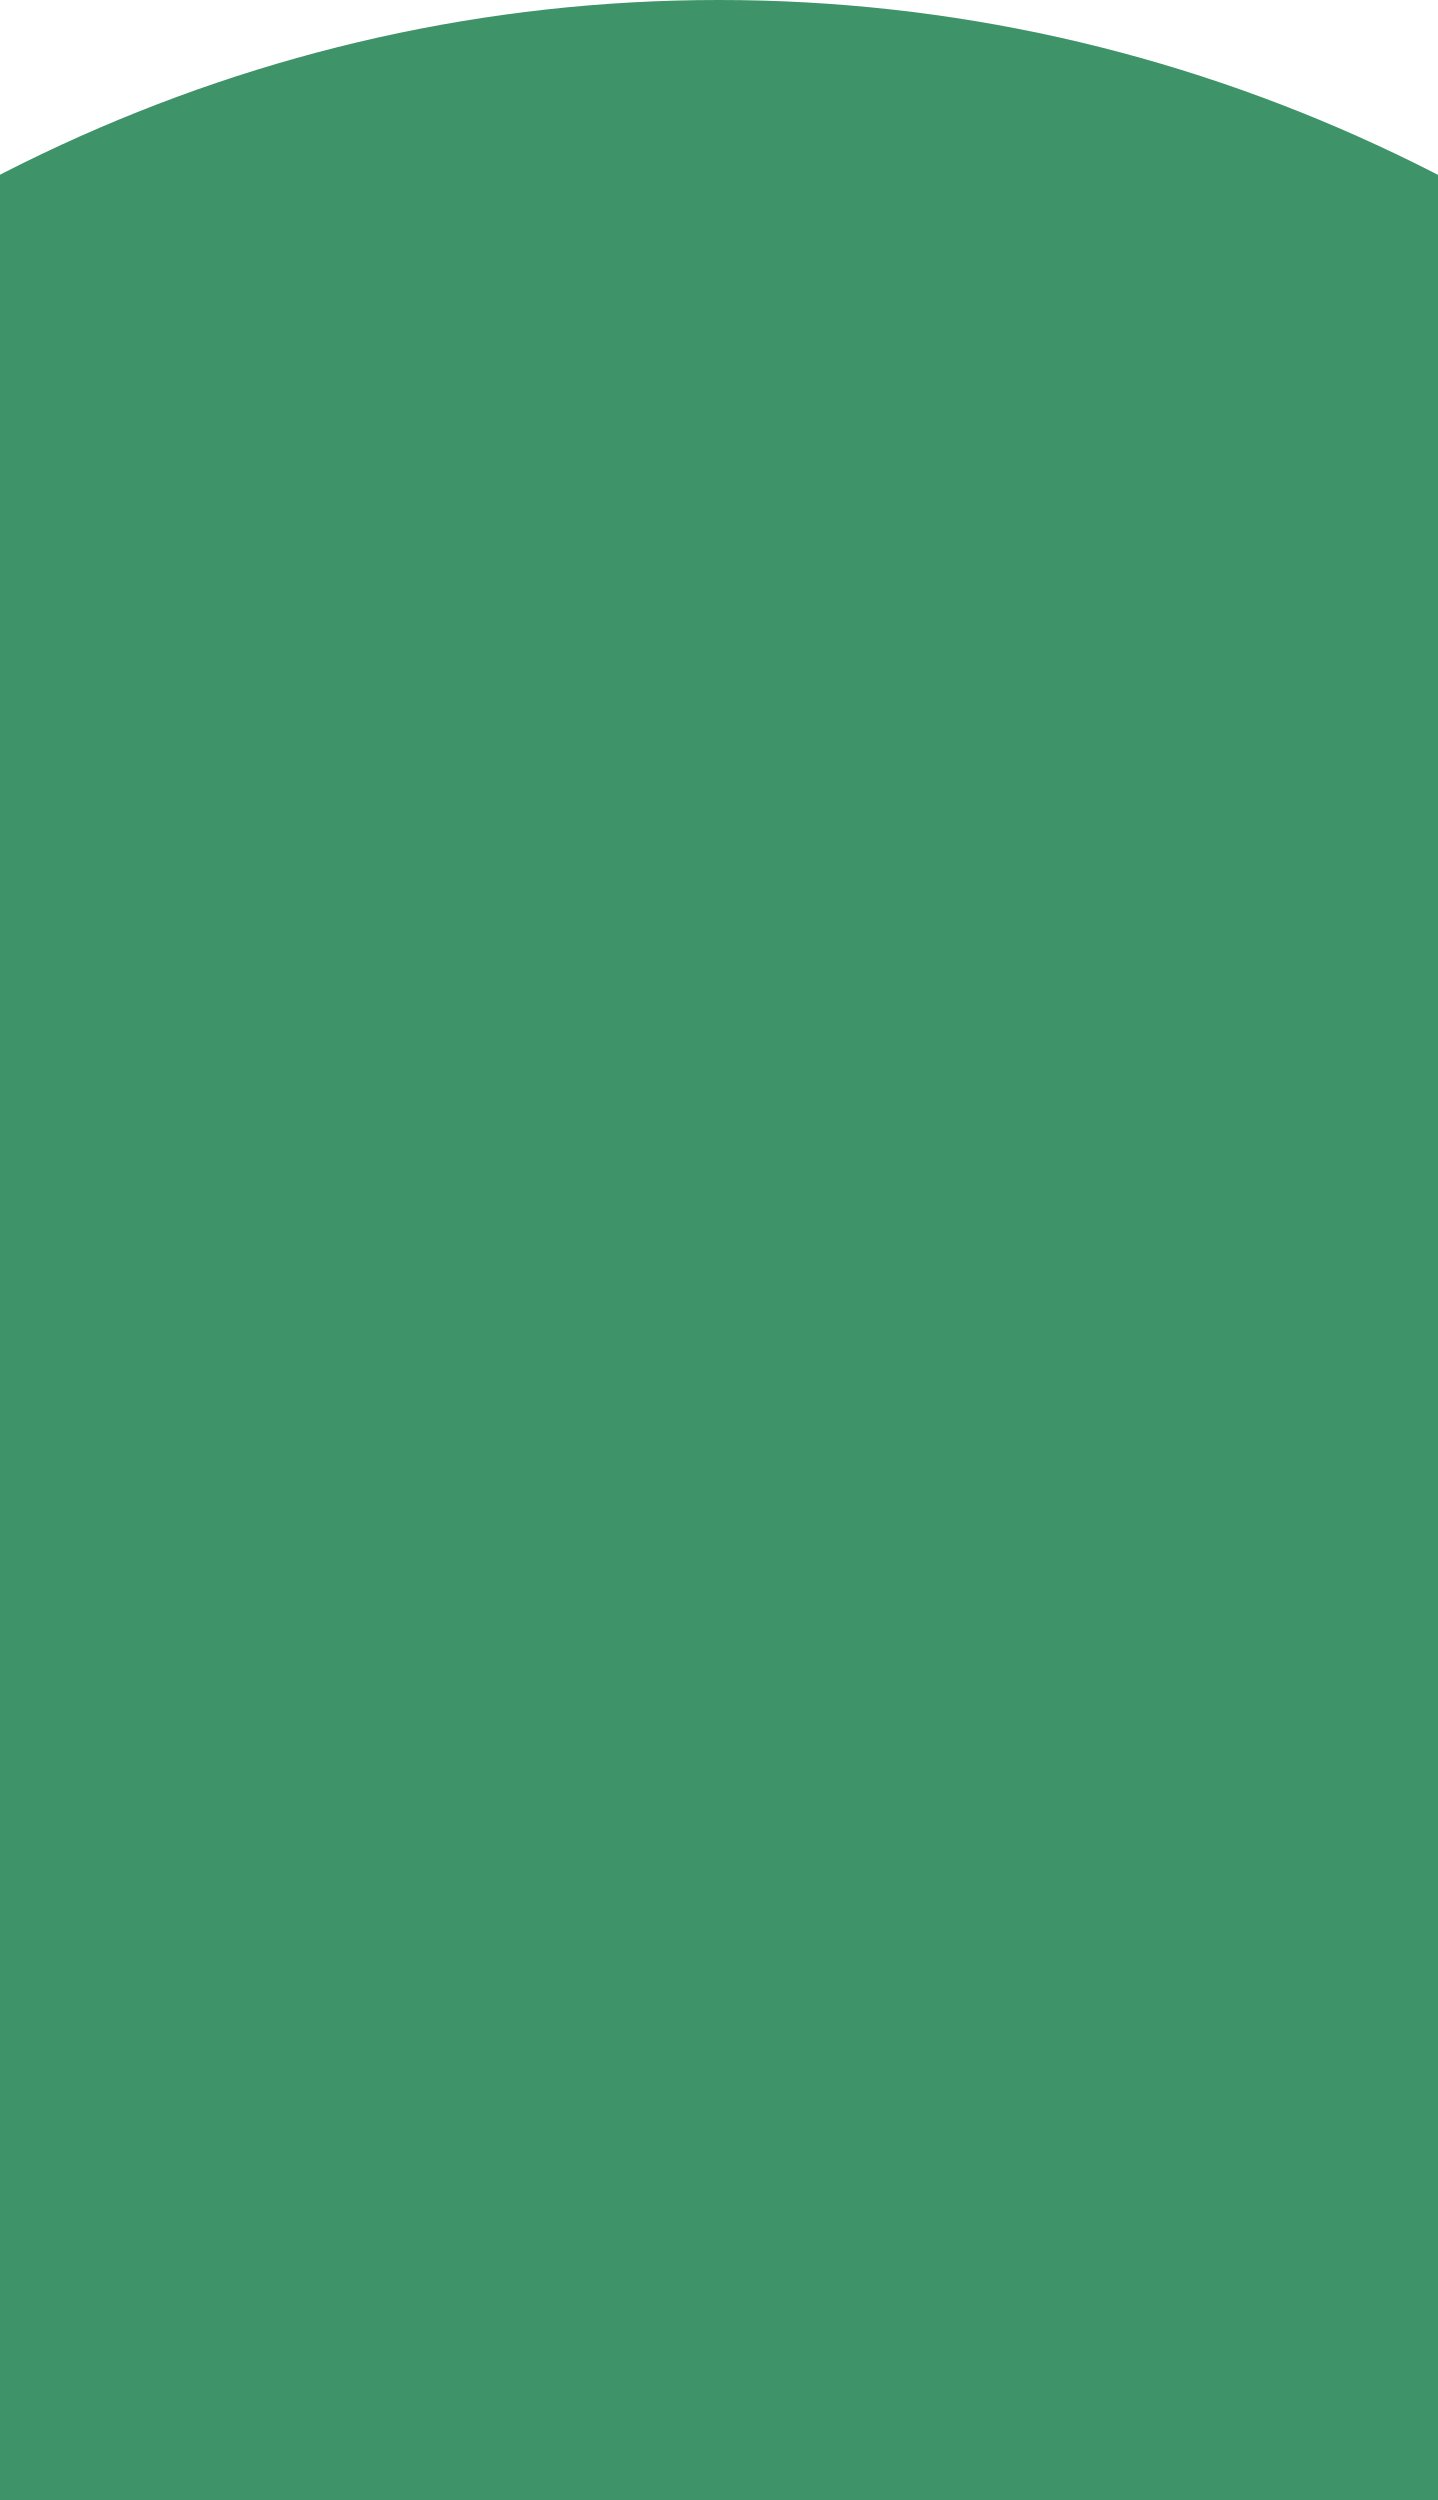
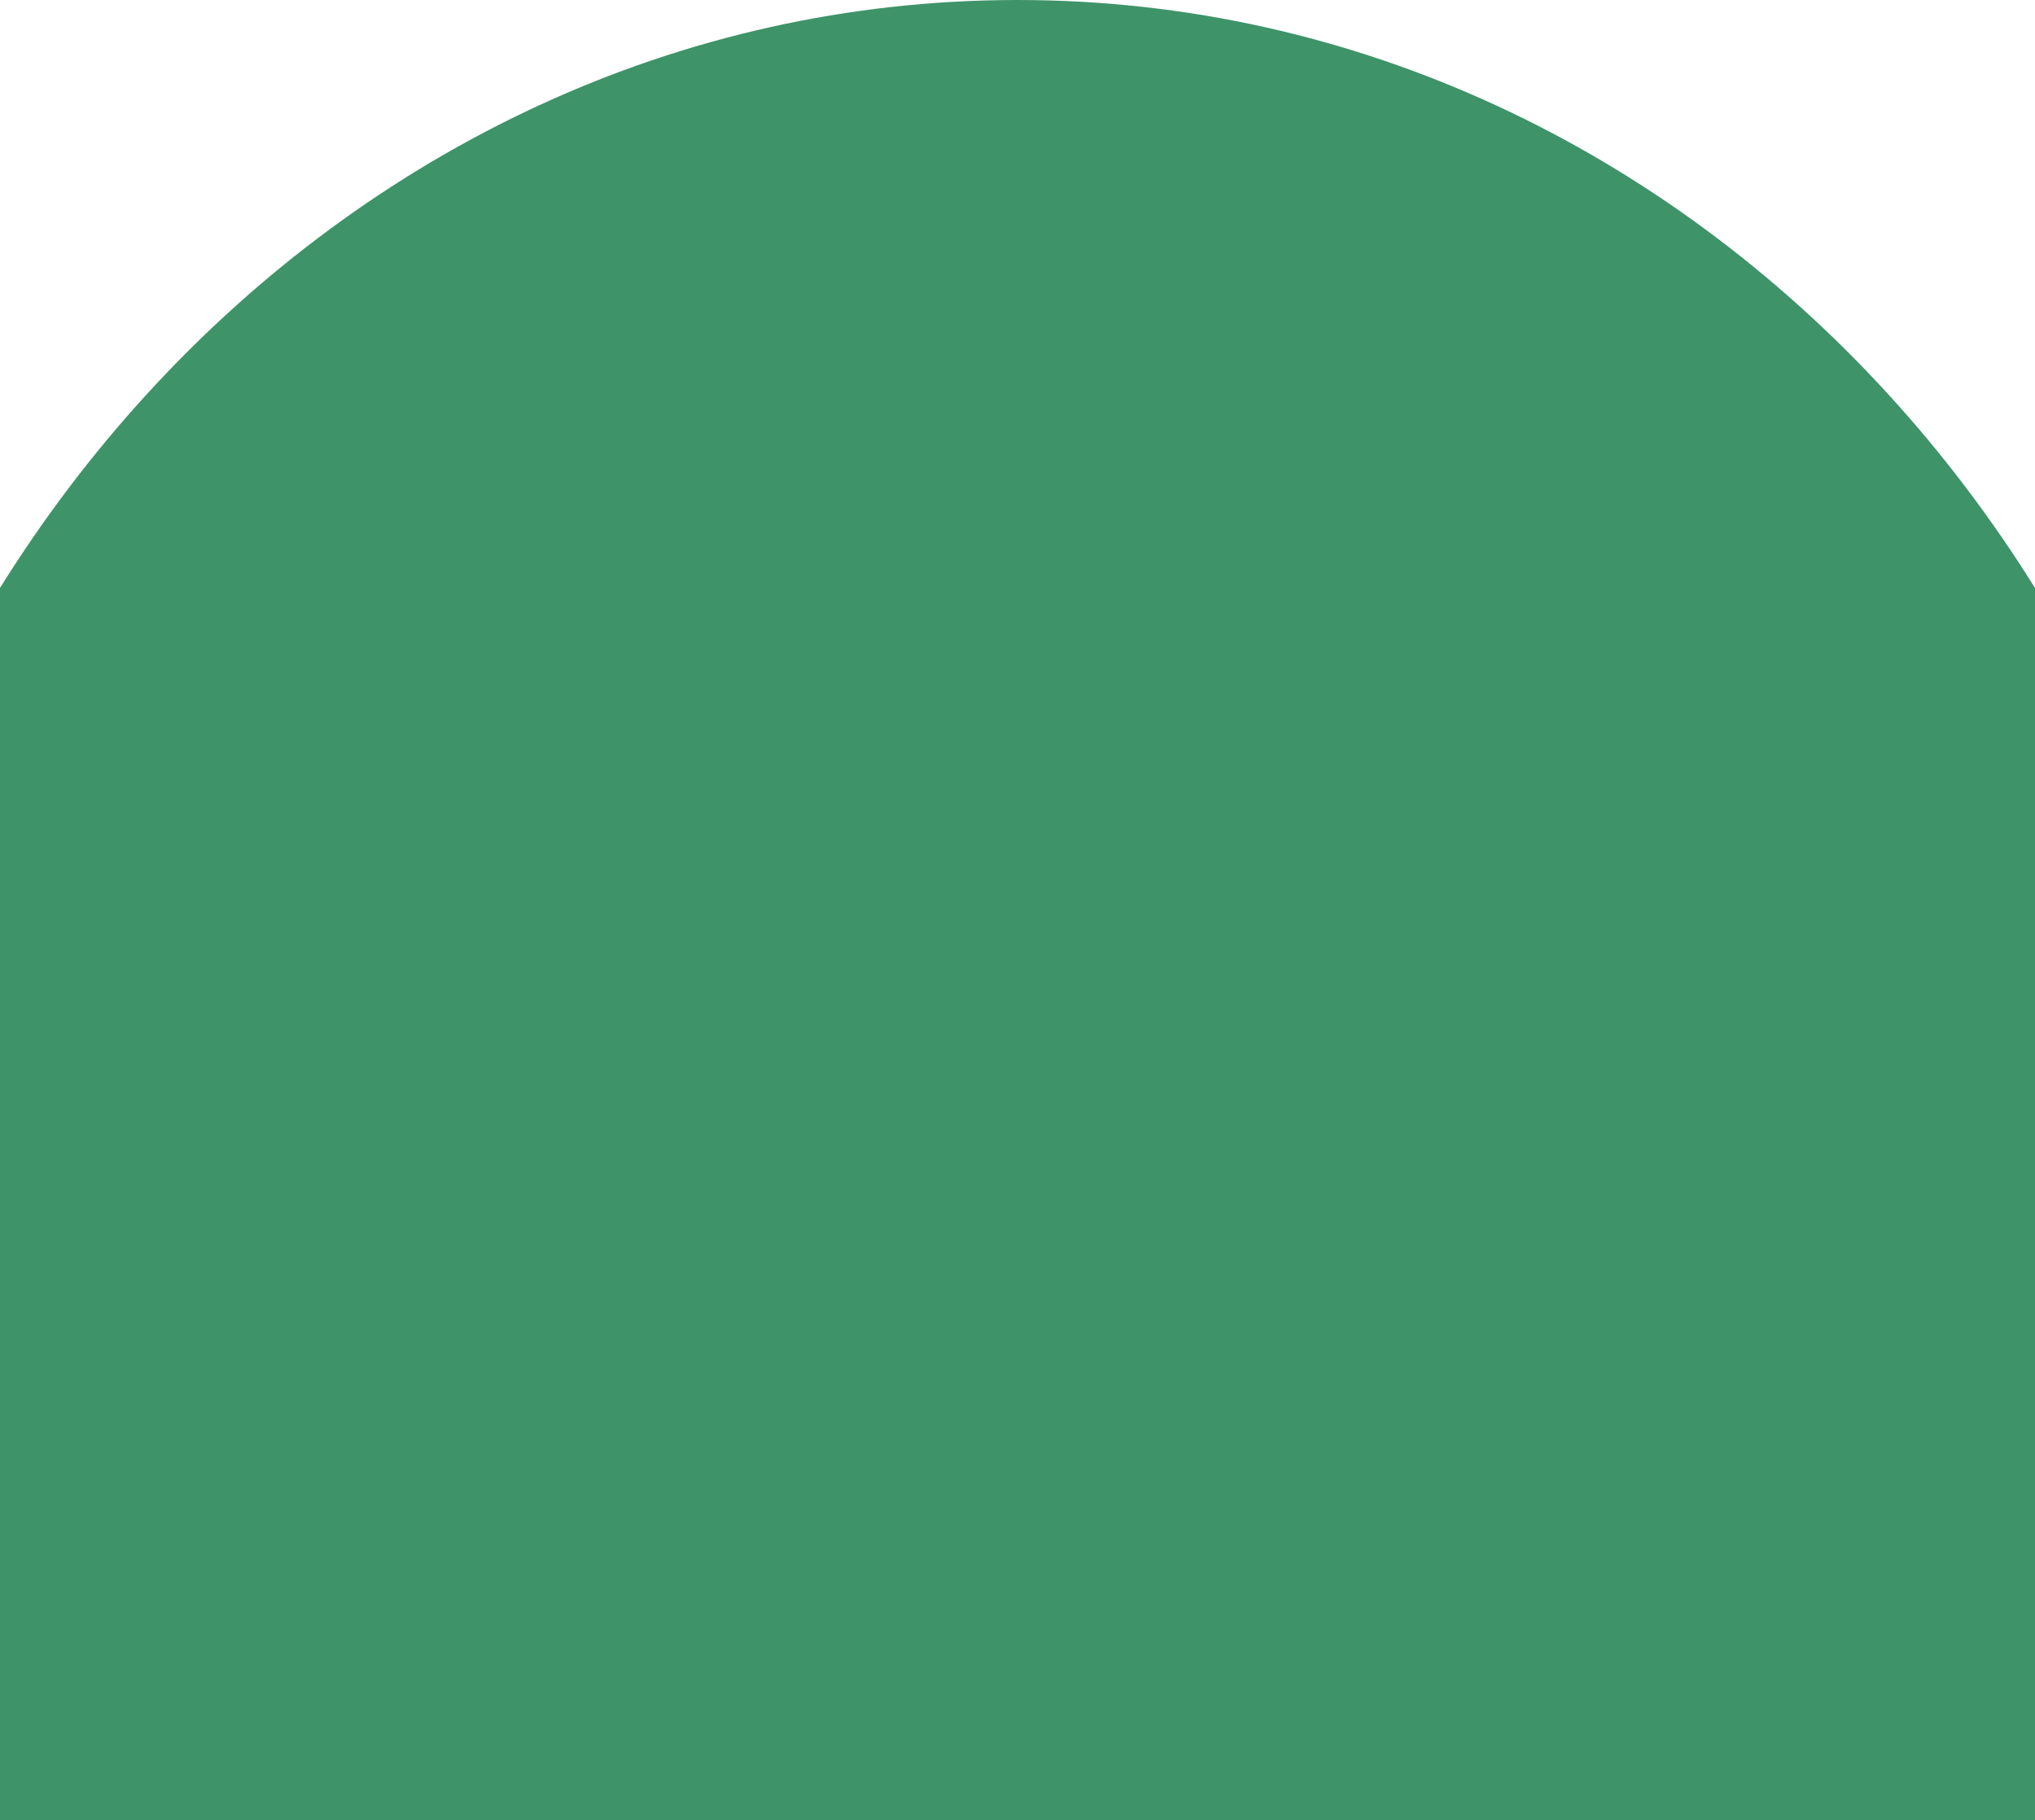
- <svg xmlns="http://www.w3.org/2000/svg" width="360" height="626" viewBox="0 0 360 626" fill="none">
+ <svg xmlns="http://www.w3.org/2000/svg" width="700" height="626" viewBox="0 0 360 626" fill="none">
  <ellipse cx="180" cy="461.5" rx="423" ry="461.5" fill="#3F9369" />
</svg>
